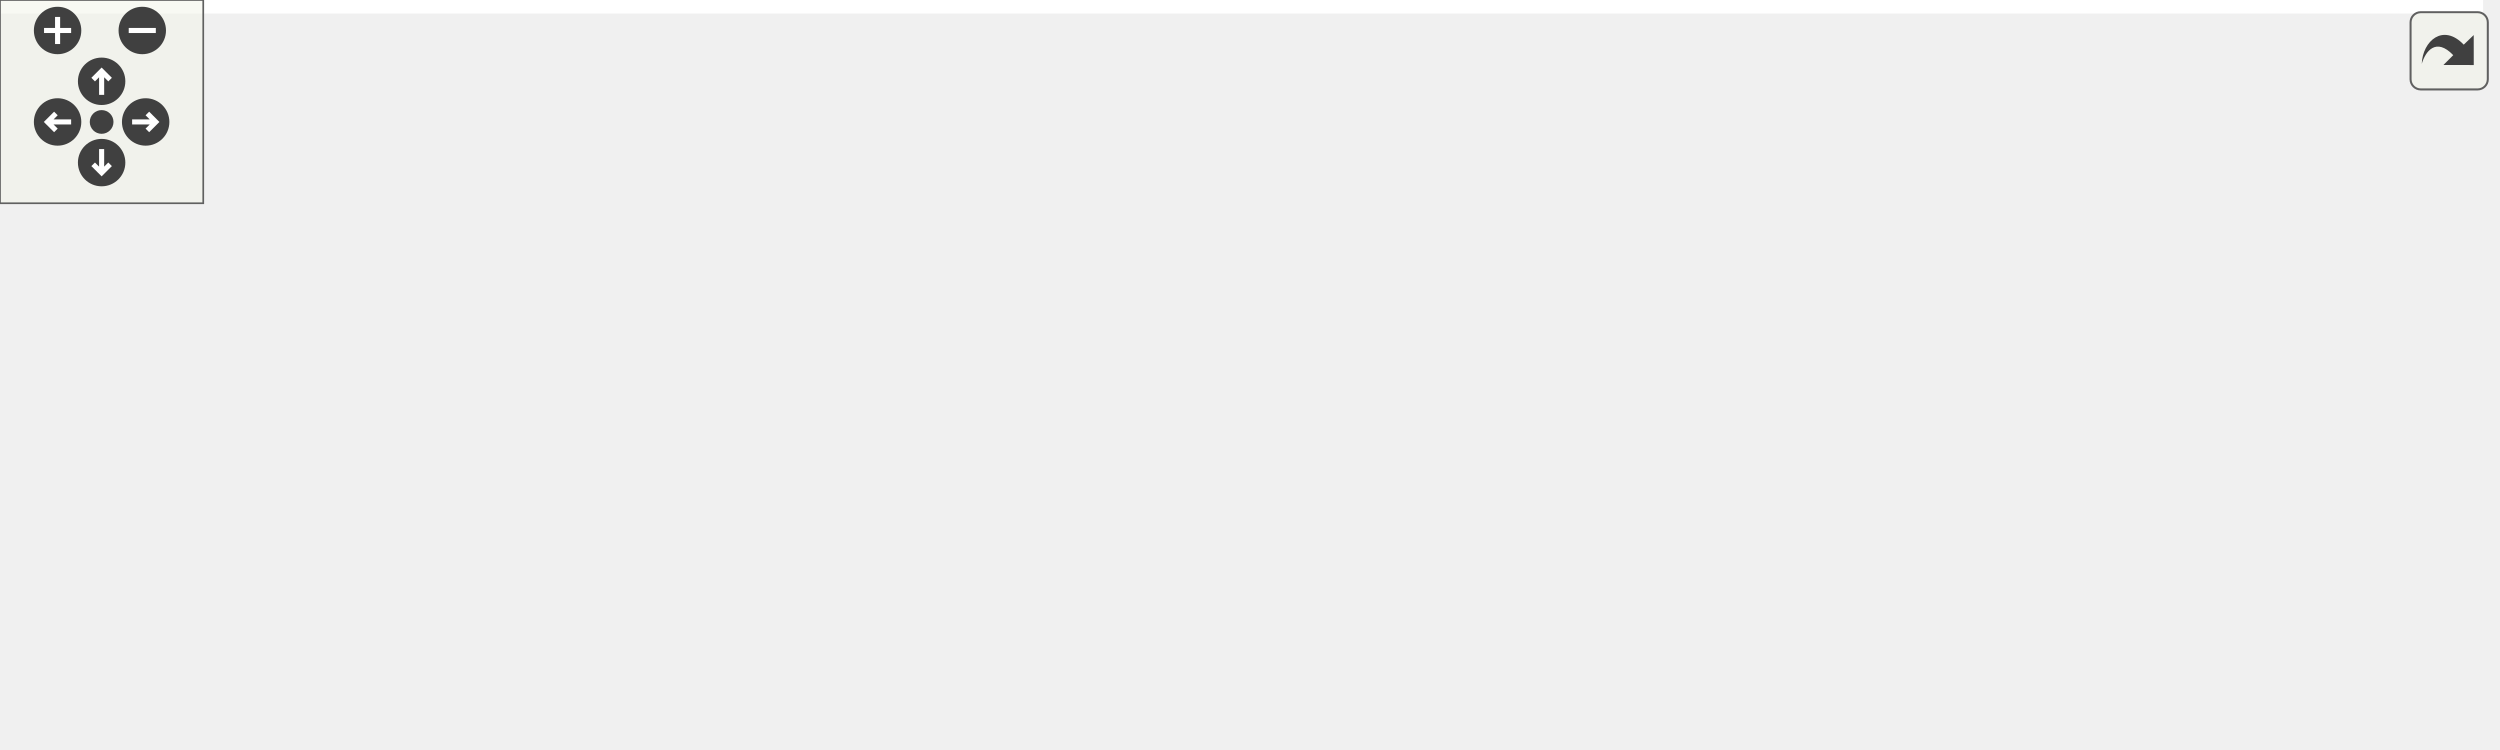
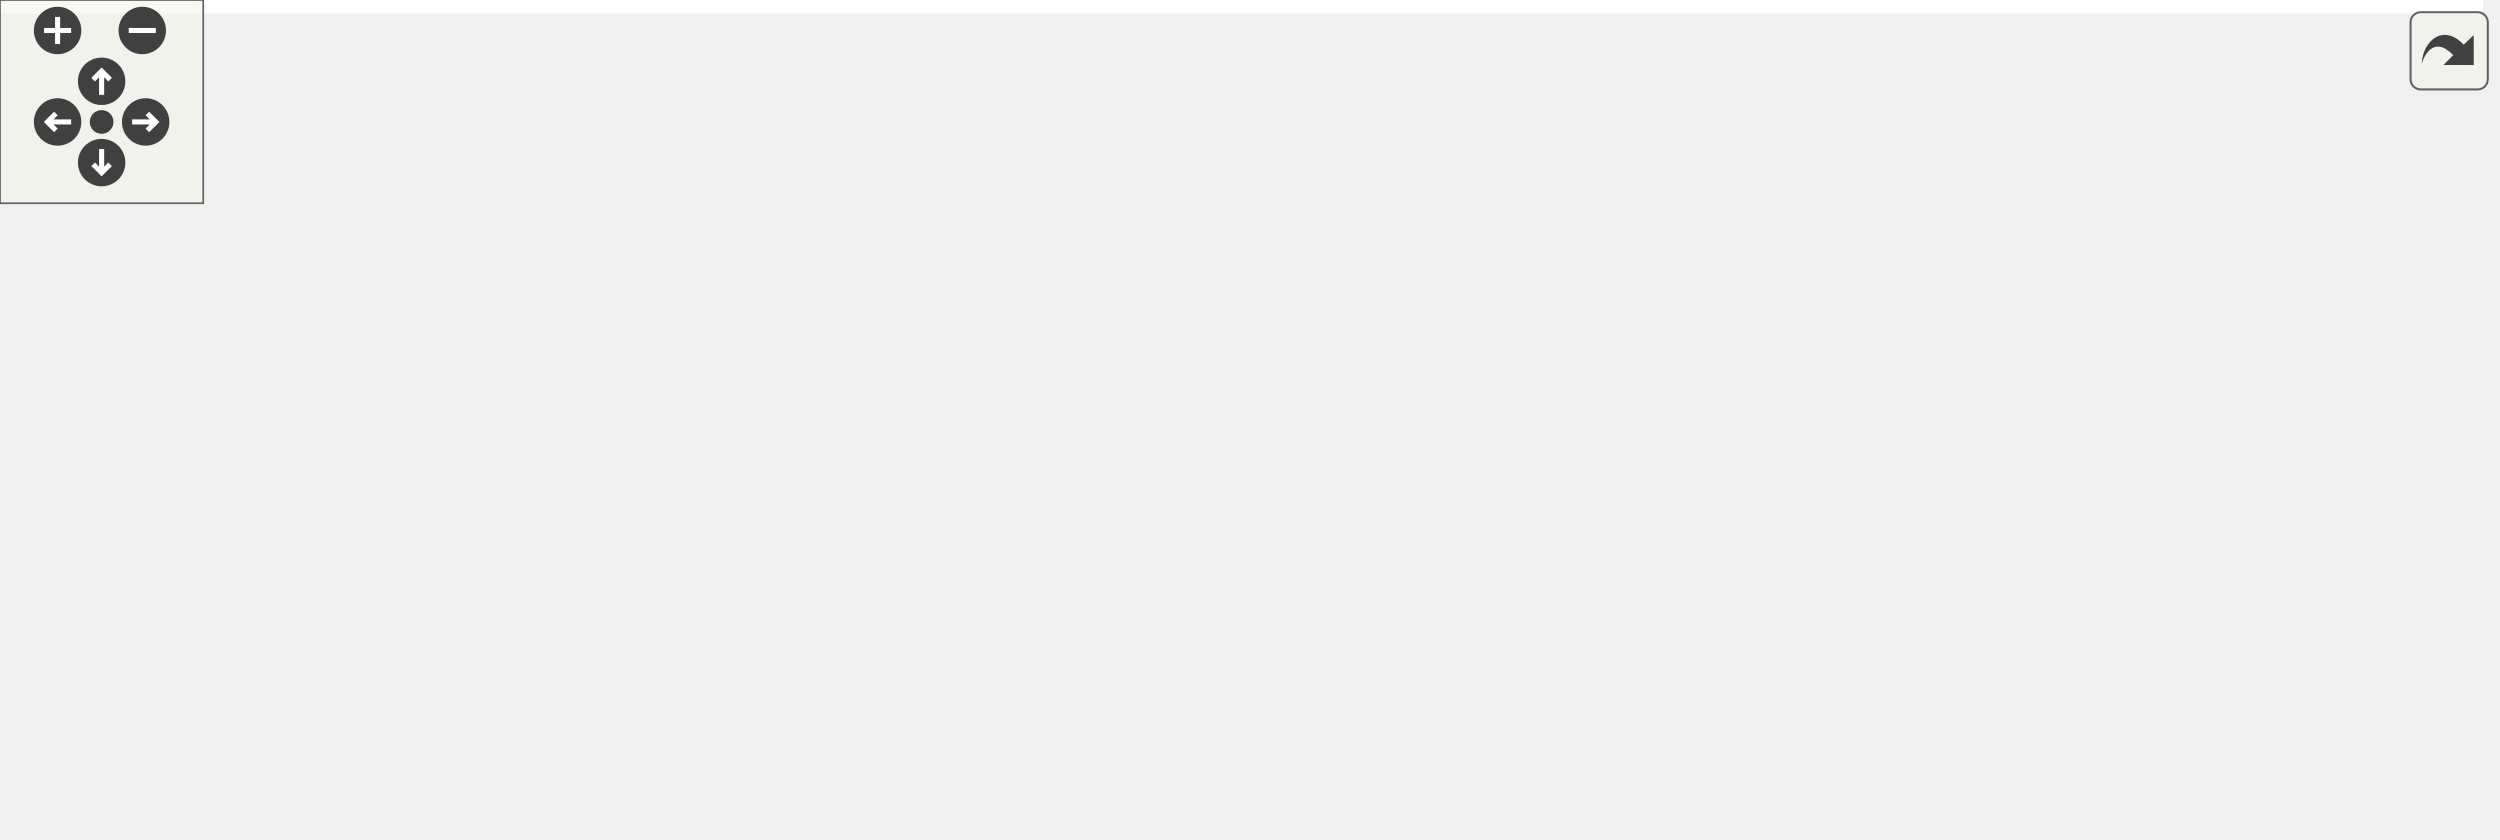
<svg xmlns="http://www.w3.org/2000/svg" xmlns:xlink="http://www.w3.org/1999/xlink" id="main" version="1.1" xml:space="preserve">
  <style type="text/css">
.edge:hover path { stroke: red; }
.edge:hover polygon { stroke: red; fill: red; }
</style>
  <defs>
    <circle id="rim" cx="0" cy="0" r="7" />
    <circle id="rim2" cx="0" cy="0" r="3.5" />
    <g id="zoomPlus">
      <use xlink:href="#rim" fill="#404040">
        <set attributeName="fill" to="#808080" begin="zoomplus.mouseover" end="zoomplus.mouseout" />
      </use>
      <path d="M-4,0h8M0,-4v8" fill="none" stroke="white" stroke-width="1.5" pointer-events="none" />
    </g>
    <g id="zoomMin">
      <use xlink:href="#rim" fill="#404040">
        <set attributeName="fill" to="#808080" begin="zoomminus.mouseover" end="zoomminus.mouseout" />
      </use>
      <path d="M-4,0h8" fill="none" stroke="white" stroke-width="1.5" pointer-events="none" />
    </g>
    <g id="dirArrow">
      <path fill="none" stroke="white" stroke-width="1.5" d="M0,-3.0v7 M-2.5,-0.5L0,-3.0L2.5,-0.5" />
    </g>
    <g id="resetDef">
      <use xlink:href="#rim2" fill="#404040">
        <set attributeName="fill" to="#808080" begin="reset.mouseover" end="reset.mouseout" />
      </use>
    </g>
  </defs>
  <svg id="graph" class="graph">
    <g id="viewport">
-       <polygon fill="#ffffff" stroke="transparent" points="-4,4 -4,-160.5 733,-160.5 733,4 -4,4" />
+       <polygon fill="#ffffff" stroke="transparent" points="-4,4 -4,-187 733,-187 733,4 -4,4" />
      <g id="node1" class="node">
        <g id="a_node1">
          <a xlink:title=" ">
-             <polygon fill="#bfbfbf" stroke="#000000" points="586,-96 586,-115 729,-115 729,-96 586,-96" />
-             <text text-anchor="middle" x="657.5" y="-103" font-family="Helvetica,sans-Serif" font-size="10.00" fill="#000000">DataModel::positionChange</text>
+             <polygon fill="#bfbfbf" stroke="#000000" points="586,-122.5 586,-141.5 729,-141.5 729,-122.5 586,-122.5" />
+             <text text-anchor="middle" x="657.5" y="-129.5" font-family="Helvetica,sans-Serif" font-size="10.00" fill="#000000">DataModel::positionChange</text>
          </a>
        </g>
      </g>
      <g id="node2" class="node">
        <g id="a_node2">
          <a xlink:href="classClient.html#a16ec13dd45e134c3d1ec31dd26e1a119" target="_top" xlink:title="Client::Client Erzeugt einen neuen Client.">
-             <polygon fill="#ffffff" stroke="#000000" points="433.5,-115 433.5,-134 507.5,-134 507.5,-115 433.5,-115" />
-             <text text-anchor="middle" x="470.5" y="-122" font-family="Helvetica,sans-Serif" font-size="10.00" fill="#000000">Client::Client</text>
+             <polygon fill="#ffffff" stroke="#000000" points="433.5,-141.5 433.5,-160.5 507.5,-160.5 507.5,-141.5 433.5,-141.5" />
+             <text text-anchor="middle" x="470.5" y="-148.5" font-family="Helvetica,sans-Serif" font-size="10.00" fill="#000000">Client::Client</text>
          </a>
        </g>
      </g>
      <g id="edge1" class="edge">
-         <path fill="none" stroke="#191970" d="M575.633,-113.818C551.872,-116.232 527.094,-118.75 507.564,-120.734" />
-         <polygon fill="#191970" stroke="#191970" points="576.141,-117.285 585.736,-112.792 575.433,-110.32 576.141,-117.285" />
+         <path fill="none" stroke="#191970" d="M575.633,-140.318C551.872,-142.732 527.094,-145.25 507.564,-147.234" />
+         <polygon fill="#191970" stroke="#191970" points="576.141,-143.785 585.736,-139.292 575.433,-136.82 576.141,-143.785" />
      </g>
      <g id="node3" class="node">
        <g id="a_node3">
          <a xlink:href="classDataModel.html#a2dcc97fd7387151077bcb3794b1614af" target="_top" xlink:title="DataModel::updateCoordinates Aktualisiert die Koordinaten des fokussierten Quadrantens.">
-             <polygon fill="#ffffff" stroke="#000000" points="391,-77 391,-96 550,-96 550,-77 391,-77" />
-             <text text-anchor="middle" x="470.5" y="-84" font-family="Helvetica,sans-Serif" font-size="10.00" fill="#000000">DataModel::updateCoordinates</text>
+             <polygon fill="#ffffff" stroke="#000000" points="391,-103.5 391,-122.5 550,-122.5 550,-103.5 391,-103.5" />
+             <text text-anchor="middle" x="470.5" y="-110.5" font-family="Helvetica,sans-Serif" font-size="10.00" fill="#000000">DataModel::updateCoordinates</text>
          </a>
        </g>
      </g>
      <g id="edge2" class="edge">
-         <path fill="none" stroke="#191970" d="M575.542,-97.173C567.118,-96.317 558.568,-95.448 550.169,-94.595" />
-         <polygon fill="#191970" stroke="#191970" points="575.433,-100.68 585.736,-98.208 576.141,-93.715 575.433,-100.68" />
+         <path fill="none" stroke="#191970" d="M575.542,-123.673C567.118,-122.817 558.568,-121.948 550.169,-121.095" />
+         <polygon fill="#191970" stroke="#191970" points="575.433,-127.18 585.736,-124.708 576.141,-120.215 575.433,-127.18" />
      </g>
      <g id="node4" class="node">
        <g id="a_node4">
          <a xlink:href="classView.html#aae14a814f17c825ce462509655e54ee4" target="_top" xlink:title="View::mouseMoveEvent QT Methode. Wird aufgerufen wenn die Maus bewegt wird.">
-             <polygon fill="#ffffff" stroke="#000000" points="209.5,-137 209.5,-156 335.5,-156 335.5,-137 209.5,-137" />
-             <text text-anchor="middle" x="272.5" y="-144" font-family="Helvetica,sans-Serif" font-size="10.00" fill="#000000">View::mouseMoveEvent</text>
+             <polygon fill="#ffffff" stroke="#000000" points="209.5,-163.5 209.5,-182.5 335.5,-182.5 335.5,-163.5 209.5,-163.5" />
+             <text text-anchor="middle" x="272.5" y="-170.5" font-family="Helvetica,sans-Serif" font-size="10.00" fill="#000000">View::mouseMoveEvent</text>
          </a>
        </g>
      </g>
      <g id="edge3" class="edge">
-         <path fill="none" stroke="#191970" d="M410.395,-98.72C403.755,-100.7 397.169,-102.953 391,-105.5 373.668,-112.656 372.361,-120.415 355,-127.5 345.746,-131.276 335.588,-134.387 325.658,-136.919" />
-         <polygon fill="#191970" stroke="#191970" points="411.428,-102.066 420.122,-96.011 409.55,-95.323 411.428,-102.066" />
+         <path fill="none" stroke="#191970" d="M410.395,-125.22C403.755,-127.2 397.169,-129.453 391,-132 373.668,-139.156 372.361,-146.915 355,-154 345.746,-157.776 335.588,-160.887 325.658,-163.419" />
+         <polygon fill="#191970" stroke="#191970" points="411.428,-128.566 420.122,-122.511 409.55,-121.823 411.428,-128.566" />
      </g>
      <g id="node5" class="node">
        <g id="a_node5">
          <a xlink:href="classMapRenderer.html#aa2f3c7d428114b22544682da3997efd9" target="_top" xlink:title=" ">
-             <polygon fill="#ffffff" stroke="#000000" points="190,-99 190,-118 355,-118 355,-99 190,-99" />
-             <text text-anchor="middle" x="272.5" y="-106" font-family="Helvetica,sans-Serif" font-size="10.00" fill="#000000">MapRenderer::mouseMoveEvent</text>
+             <polygon fill="#ffffff" stroke="#000000" points="190,-125.5 190,-144.5 355,-144.5 355,-125.5 190,-125.5" />
+             <text text-anchor="middle" x="272.5" y="-132.5" font-family="Helvetica,sans-Serif" font-size="10.00" fill="#000000">MapRenderer::mouseMoveEvent</text>
          </a>
        </g>
      </g>
      <g id="edge4" class="edge">
-         <path fill="none" stroke="#191970" d="M380.865,-96.459C372.334,-97.407 363.709,-98.366 355.247,-99.306" />
-         <polygon fill="#191970" stroke="#191970" points="381.269,-99.936 390.822,-95.353 380.496,-92.979 381.269,-99.936" />
+         <path fill="none" stroke="#191970" d="M380.865,-122.959C372.334,-123.907 363.709,-124.866 355.247,-125.806" />
+         <polygon fill="#191970" stroke="#191970" points="381.269,-126.436 390.822,-121.853 380.496,-119.479 381.269,-126.436" />
      </g>
      <g id="node6" class="node">
        <g id="a_node6">
          <a xlink:href="classDataModel.html#aacb6a19e48624b83281db172ef01ef4f" target="_top" xlink:title="DataModel::setGuiTimeLabel Setzt das Label in welchem die Koordinate dargestellt wird.">
-             <polygon fill="#ffffff" stroke="#000000" points="203.5,-49.5 203.5,-79.5 341.5,-79.5 341.5,-49.5 203.5,-49.5" />
-             <text text-anchor="start" x="211.5" y="-67.5" font-family="Helvetica,sans-Serif" font-size="10.00" fill="#000000">DataModel::setGuiPosition</text>
-             <text text-anchor="middle" x="272.5" y="-56.5" font-family="Helvetica,sans-Serif" font-size="10.00" fill="#000000">Label</text>
+             <polygon fill="#ffffff" stroke="#000000" points="203.5,-76 203.5,-106 341.5,-106 341.5,-76 203.5,-76" />
+             <text text-anchor="start" x="211.5" y="-94" font-family="Helvetica,sans-Serif" font-size="10.00" fill="#000000">DataModel::setGuiPosition</text>
+             <text text-anchor="middle" x="272.5" y="-83" font-family="Helvetica,sans-Serif" font-size="10.00" fill="#000000">Label</text>
          </a>
        </g>
      </g>
      <g id="edge5" class="edge">
-         <path fill="none" stroke="#191970" d="M380.794,-76.533C367.603,-75.067 354.19,-73.577 341.503,-72.167" />
-         <polygon fill="#191970" stroke="#191970" points="380.496,-80.021 390.822,-77.647 381.269,-73.064 380.496,-80.021" />
+         <path fill="none" stroke="#191970" d="M380.794,-103.033C367.603,-101.567 354.19,-100.077 341.503,-98.667" />
+         <polygon fill="#191970" stroke="#191970" points="380.496,-106.521 390.822,-104.147 381.269,-99.564 380.496,-106.521" />
      </g>
      <g id="node8" class="node">
        <g id="a_node8">
          <a xlink:href="classMapRenderer.html#a4cb99b1a8f20b978c64f41e22cde070d" target="_top" xlink:title="MapRenderer::setViewportTilePosition Verschiebt den Viewport zu einer Tile-Koordinate.">
-             <polygon fill="#ffffff" stroke="#000000" points="204,-.5 204,-30.5 341,-30.5 341,-.5 204,-.5" />
-             <text text-anchor="start" x="212" y="-18.5" font-family="Helvetica,sans-Serif" font-size="10.00" fill="#000000">MapRenderer::setViewport</text>
-             <text text-anchor="middle" x="272.5" y="-7.5" font-family="Helvetica,sans-Serif" font-size="10.00" fill="#000000">TilePosition</text>
+             <polygon fill="#ffffff" stroke="#000000" points="204,-27 204,-57 341,-57 341,-27 204,-27" />
+             <text text-anchor="start" x="212" y="-45" font-family="Helvetica,sans-Serif" font-size="10.00" fill="#000000">MapRenderer::setViewport</text>
+             <text text-anchor="middle" x="272.5" y="-34" font-family="Helvetica,sans-Serif" font-size="10.00" fill="#000000">TilePosition</text>
          </a>
        </g>
      </g>
      <g id="edge7" class="edge">
-         <path fill="none" stroke="#191970" d="M438.846,-73.052C415.789,-63.463 383.7,-50.543 355,-40.5 345.253,-37.089 334.767,-33.701 324.648,-30.57" />
-         <polygon fill="#191970" stroke="#191970" points="437.563,-76.309 448.139,-76.939 440.264,-69.851 437.563,-76.309" />
+         <path fill="none" stroke="#191970" d="M438.846,-99.552C415.789,-89.963 383.7,-77.043 355,-67 345.253,-63.589 334.767,-60.201 324.648,-57.071" />
+         <polygon fill="#191970" stroke="#191970" points="437.563,-102.809 448.139,-103.439 440.264,-96.351 437.563,-102.809" />
      </g>
      <g id="node7" class="node">
        <g id="a_node7">
          <a xlink:href="classSidePanel.html#a26f78ad7518003db89a4ec57d63da2e4" target="_top" xlink:title="SidePanel::hookDataModel Verknüpft ein Datenmodell mit der Anzeige. Dadurch können dann Textfelder et...">
-             <polygon fill="#ffffff" stroke="#000000" points="5.5,-55 5.5,-74 148.5,-74 148.5,-55 5.5,-55" />
-             <text text-anchor="middle" x="77" y="-62" font-family="Helvetica,sans-Serif" font-size="10.00" fill="#000000">SidePanel::hookDataModel</text>
+             <polygon fill="#ffffff" stroke="#000000" points="5.5,-81.5 5.5,-100.5 148.5,-100.5 148.5,-81.5 5.5,-81.5" />
+             <text text-anchor="middle" x="77" y="-88.5" font-family="Helvetica,sans-Serif" font-size="10.00" fill="#000000">SidePanel::hookDataModel</text>
          </a>
        </g>
      </g>
      <g id="edge6" class="edge">
-         <path fill="none" stroke="#191970" d="M193.224,-64.5C178.514,-64.5 163.224,-64.5 148.754,-64.5" />
-         <polygon fill="#191970" stroke="#191970" points="193.299,-68 203.299,-64.5 193.299,-61 193.299,-68" />
+         <path fill="none" stroke="#191970" d="M193.224,-91C178.514,-91 163.224,-91 148.754,-91" />
+         <polygon fill="#191970" stroke="#191970" points="193.299,-94.5 203.299,-91 193.299,-87.5 193.299,-94.5" />
      </g>
      <g id="node9" class="node">
        <g id="a_node9">
-           <a xlink:href="classMinimap.html#a802a1ec9586aa8f6e7b76aa55ae18374" target="_top" xlink:title=" ">
-             <polygon fill="#ffffff" stroke="#000000" points="0,-6 0,-25 154,-25 154,-6 0,-6" />
-             <text text-anchor="middle" x="77" y="-13" font-family="Helvetica,sans-Serif" font-size="10.00" fill="#000000">Minimap::mouseReleaseEvent</text>
+           <a xlink:href="classMinimap.html#a22c0d911f1bef44c8ff05e9980572c23" target="_top" xlink:title="Minimap::mouseMoveEvent Wird aufgerufen wenn die Maus bewegt wurde. Erwirkt Vorschau der Koordinaten.">
+             <polygon fill="#ffffff" stroke="#000000" points="6.5,-38.5 6.5,-57.5 147.5,-57.5 147.5,-38.5 6.5,-38.5" />
+             <text text-anchor="middle" x="77" y="-45.5" font-family="Helvetica,sans-Serif" font-size="10.00" fill="#000000">Minimap::mouseMoveEvent</text>
          </a>
        </g>
      </g>
      <g id="edge8" class="edge">
-         <path fill="none" stroke="#191970" d="M193.548,-15.5C180.558,-15.5 167.108,-15.5 154.163,-15.5" />
-         <polygon fill="#191970" stroke="#191970" points="193.849,-19 203.849,-15.5 193.849,-12 193.849,-19" />
+         <path fill="none" stroke="#191970" d="M193.501,-44.425C178.383,-44.889 162.643,-45.372 147.803,-45.827" />
+         <polygon fill="#191970" stroke="#191970" points="193.961,-47.912 203.849,-44.107 193.746,-40.915 193.961,-47.912" />
+       </g>
+       <g id="node10" class="node">
+         <g id="a_node10">
+           <a xlink:href="classMinimap.html#a802a1ec9586aa8f6e7b76aa55ae18374" target="_top" xlink:title=" ">
+             <polygon fill="#ffffff" stroke="#000000" points="0,-.5 0,-19.5 154,-19.5 154,-.5 0,-.5" />
+             <text text-anchor="middle" x="77" y="-7.5" font-family="Helvetica,sans-Serif" font-size="10.00" fill="#000000">Minimap::mouseReleaseEvent</text>
+           </a>
+         </g>
+       </g>
+       <g id="edge9" class="edge">
+         <path fill="none" stroke="#191970" d="M193.723,-29.105C174.141,-25.9 153.503,-22.522 135.117,-19.513" />
+         <polygon fill="#191970" stroke="#191970" points="193.415,-32.602 203.849,-30.763 194.546,-25.694 193.415,-32.602" />
      </g>
    </g>
  </svg>
  <g id="navigator" transform="translate(0 0)" fill="#404254">
    <rect fill="#f2f5e9" fill-opacity="0.5" stroke="#606060" stroke-width=".5" x="0" y="0" width="60" height="60" />
    <use id="zoomplus" xlink:href="#zoomPlus" x="17" y="9" />
    <use id="zoomminus" xlink:href="#zoomMin" x="42" y="9" />
    <use id="reset" xlink:href="#resetDef" x="30" y="36" />
    <g id="arrowUp" xlink:href="#dirArrow" transform="translate(30 24)">
      <use xlink:href="#rim" fill="#404040">
        <set attributeName="fill" to="#808080" begin="arrowUp.mouseover" end="arrowUp.mouseout" />
      </use>
      <path fill="none" stroke="white" stroke-width="1.5" d="M0,-3.0v7 M-2.5,-0.5L0,-3.0L2.5,-0.5" />
    </g>
    <g id="arrowRight" xlink:href="#dirArrow" transform="rotate(90) translate(36 -43)">
      <use xlink:href="#rim" fill="#404040">
        <set attributeName="fill" to="#808080" begin="arrowRight.mouseover" end="arrowRight.mouseout" />
      </use>
      <path fill="none" stroke="white" stroke-width="1.5" d="M0,-3.0v7 M-2.5,-0.5L0,-3.0L2.5,-0.5" />
    </g>
    <g id="arrowDown" xlink:href="#dirArrow" transform="rotate(180) translate(-30 -48)">
      <use xlink:href="#rim" fill="#404040">
        <set attributeName="fill" to="#808080" begin="arrowDown.mouseover" end="arrowDown.mouseout" />
      </use>
      <path fill="none" stroke="white" stroke-width="1.5" d="M0,-3.0v7 M-2.5,-0.5L0,-3.0L2.5,-0.5" />
    </g>
    <g id="arrowLeft" xlink:href="#dirArrow" transform="rotate(270) translate(-36 17)">
      <use xlink:href="#rim" fill="#404040">
        <set attributeName="fill" to="#808080" begin="arrowLeft.mouseover" end="arrowLeft.mouseout" />
      </use>
      <path fill="none" stroke="white" stroke-width="1.5" d="M0,-3.0v7 M-2.5,-0.5L0,-3.0L2.5,-0.5" />
    </g>
  </g>
  <svg viewBox="0 0 15 15" width="100%" height="30px" preserveAspectRatio="xMaxYMin meet">
    <g id="arrow_out" transform="scale(0.3 0.3)">
      <a xlink:href="classDataModel_a115caaefffb20dbd713276d3c9937541_icgraph_org.svg" target="_base">
        <rect id="button" ry="5" rx="5" y="6" x="6" height="38" width="38" fill="#f2f5e9" fill-opacity="0.5" stroke="#606060" stroke-width="1.0" />
        <path id="arrow" d="M 11.5,31.437 C 11.94,20.098 22.043,11.323 32.159,21.979 L 37.069,17.246 C 37.069,17.246 37.088,32 37.088,32 L 22.16,31.978 C 22.16,31.978 26.998,27.14 26.998,27.14 C 18.529,18.264 13.292,25.23 11.5,31.437 z" style="fill:#404040;" />
      </a>
    </g>
  </svg>
</svg>
